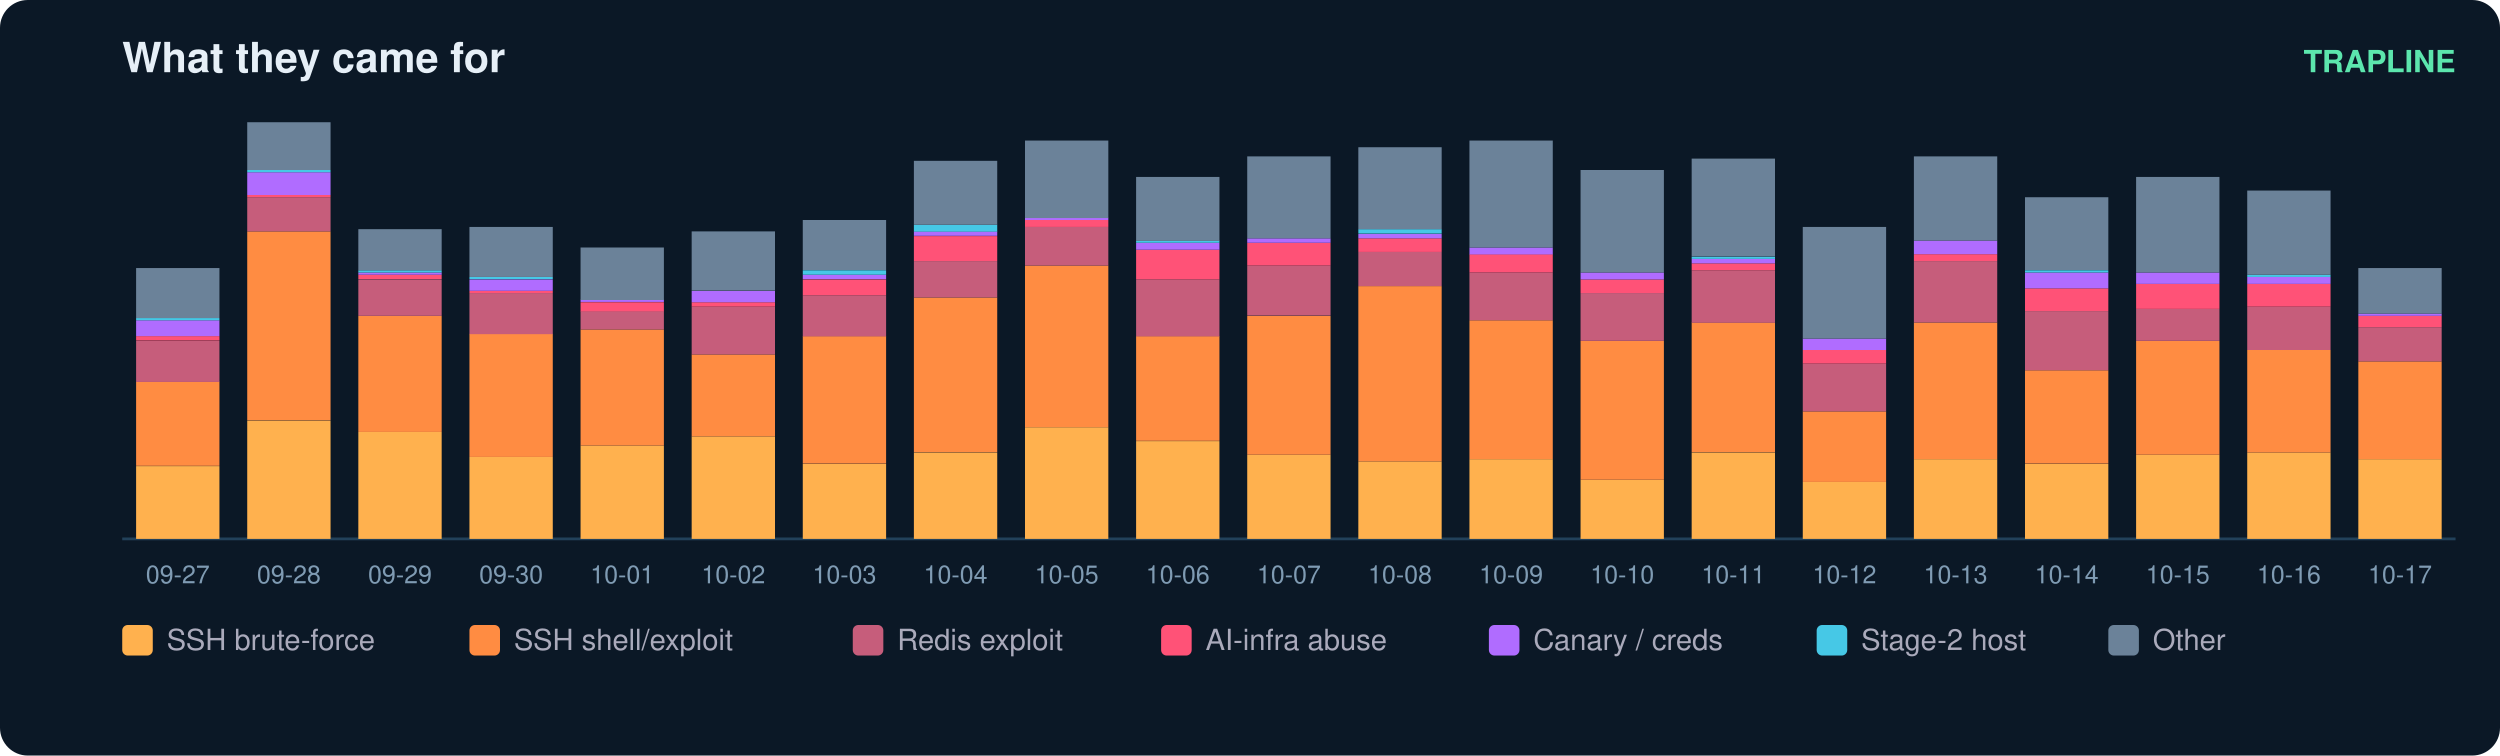
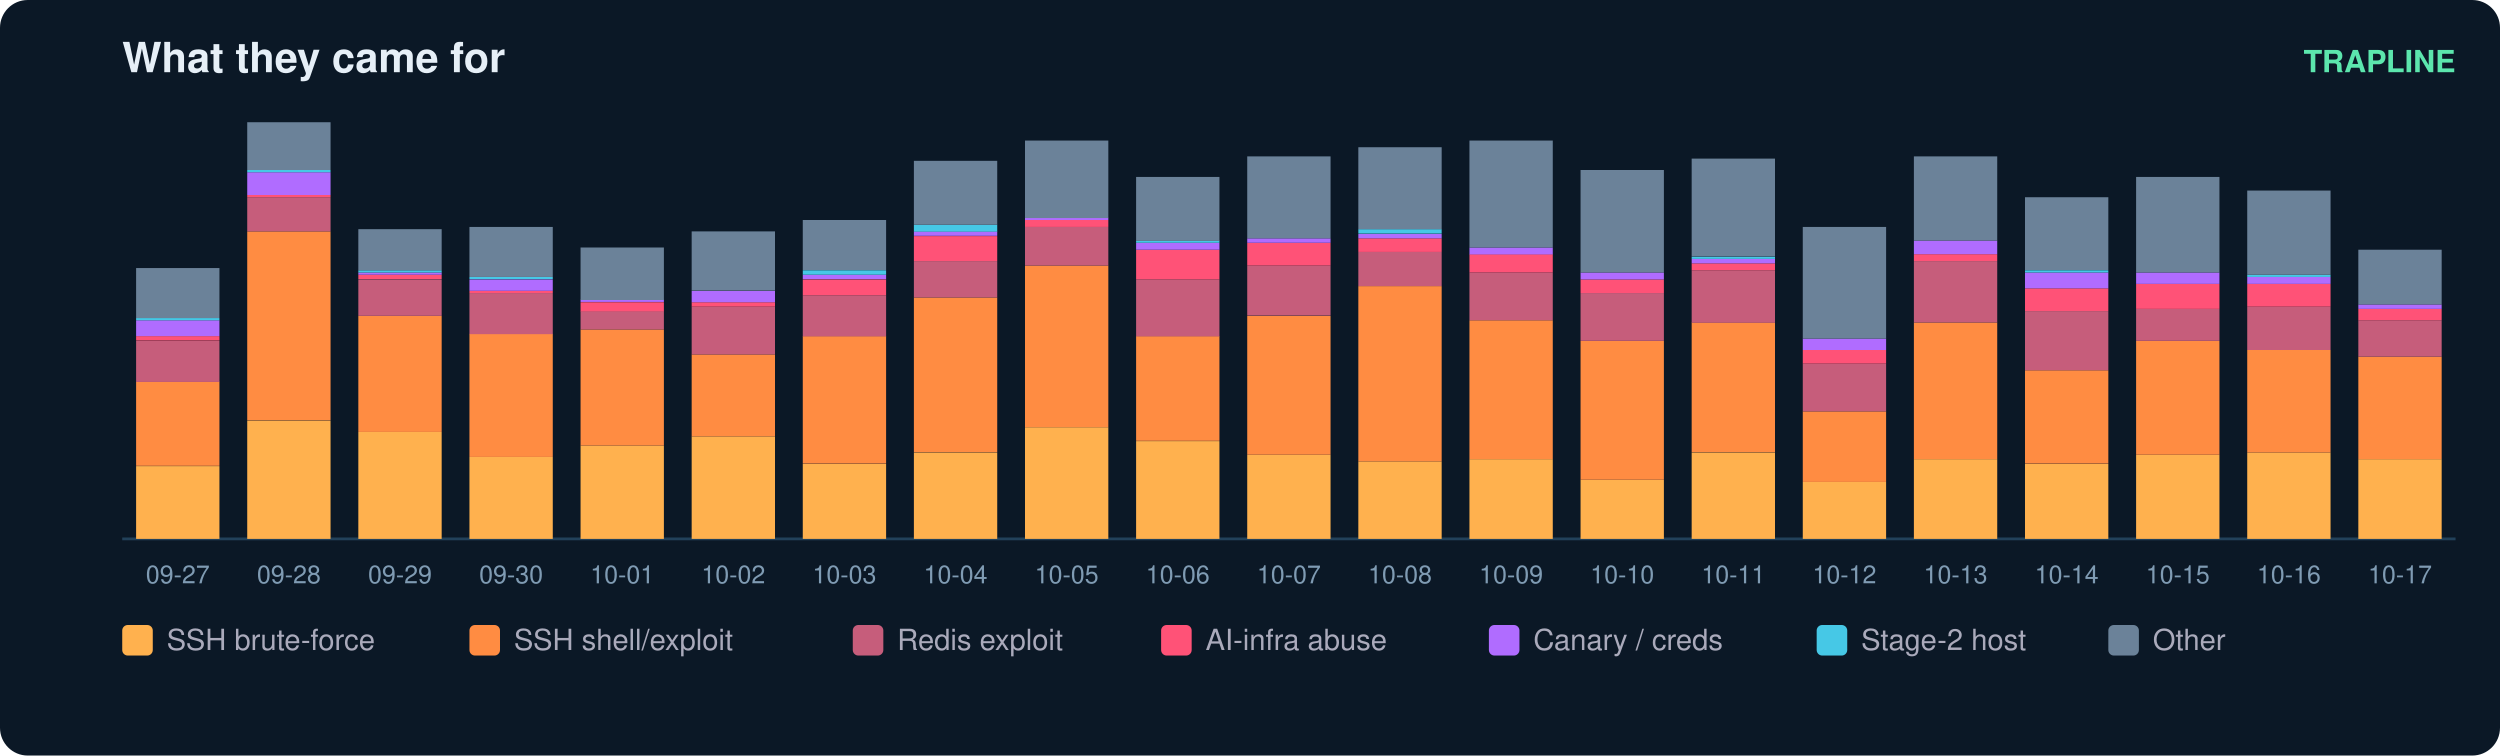
<svg xmlns="http://www.w3.org/2000/svg" width="900" height="272" viewBox="0 0 900 272" font-family="ui-sans-serif,Segoe UI,Helvetica,Arial">
  <rect width="900" height="272" rx="10" fill="#0b1826" />
  <text x="44" y="26" fill="#e6eff7" font-size="15" font-weight="700">What they came for</text>
  <text x="884" y="26" fill="#5ce6ad" font-size="11" text-anchor="end" font-weight="600">TRAPLINE</text>
  <line x1="44" y1="194" x2="884" y2="194" stroke="#22415a" />
  <rect x="49" y="167.8" width="30" height="26.2" fill="#ffb14e" />
  <rect x="49" y="137.4" width="30" height="30.3" fill="#ff8c42" />
  <rect x="49" y="122.7" width="30" height="14.8" fill="#c65d7b" />
  <rect x="49" y="121.0" width="30" height="1.6" fill="#ff5277" />
  <rect x="49" y="115.3" width="30" height="5.7" fill="#b06cff" />
  <rect x="49" y="114.5" width="30" height="0.8" fill="#46c8e6" />
  <rect x="49" y="96.5" width="30" height="18.0" fill="#6b8299" />
  <text x="64.0" y="210.0" fill="#7f9bb3" font-size="9" text-anchor="middle">09-27</text>
  <rect x="89" y="151.4" width="30" height="42.6" fill="#ffb14e" />
  <rect x="89" y="83.3" width="30" height="68.0" fill="#ff8c42" />
  <rect x="89" y="71.0" width="30" height="12.3" fill="#c65d7b" />
  <rect x="89" y="70.2" width="30" height="0.8" fill="#ff5277" />
  <rect x="89" y="62.0" width="30" height="8.2" fill="#b06cff" />
  <rect x="89" y="61.2" width="30" height="0.8" fill="#46c8e6" />
  <rect x="89" y="44.0" width="30" height="17.2" fill="#6b8299" />
  <text x="104.0" y="210.0" fill="#7f9bb3" font-size="9" text-anchor="middle">09-28</text>
  <rect x="129" y="155.5" width="30" height="38.5" fill="#ffb14e" />
  <rect x="129" y="113.7" width="30" height="41.8" fill="#ff8c42" />
  <rect x="129" y="100.6" width="30" height="13.1" fill="#c65d7b" />
  <rect x="129" y="98.9" width="30" height="1.6" fill="#ff5277" />
  <rect x="129" y="98.1" width="30" height="0.8" fill="#b06cff" />
  <rect x="129" y="97.3" width="30" height="0.8" fill="#46c8e6" />
  <rect x="129" y="82.5" width="30" height="14.8" fill="#6b8299" />
  <text x="144.0" y="210.0" fill="#7f9bb3" font-size="9" text-anchor="middle">09-29</text>
  <rect x="169" y="164.5" width="30" height="29.5" fill="#ffb14e" />
  <rect x="169" y="120.2" width="30" height="44.3" fill="#ff8c42" />
  <rect x="169" y="105.5" width="30" height="14.8" fill="#c65d7b" />
  <rect x="169" y="104.7" width="30" height="0.8" fill="#ff5277" />
  <rect x="169" y="100.6" width="30" height="4.1" fill="#b06cff" />
  <rect x="169" y="99.7" width="30" height="0.8" fill="#46c8e6" />
  <rect x="169" y="81.7" width="30" height="18.0" fill="#6b8299" />
  <text x="184.0" y="210.0" fill="#7f9bb3" font-size="9" text-anchor="middle">09-30</text>
  <rect x="209" y="160.4" width="30" height="33.6" fill="#ffb14e" />
  <rect x="209" y="118.6" width="30" height="41.8" fill="#ff8c42" />
  <rect x="209" y="112.0" width="30" height="6.6" fill="#c65d7b" />
  <rect x="209" y="108.8" width="30" height="3.3" fill="#ff5277" />
  <rect x="209" y="107.9" width="30" height="0.8" fill="#b06cff" />
  <rect x="209" y="89.1" width="30" height="18.9" fill="#6b8299" />
  <text x="224.0" y="210.0" fill="#7f9bb3" font-size="9" text-anchor="middle">10-01</text>
  <rect x="249" y="157.1" width="30" height="36.9" fill="#ffb14e" />
  <rect x="249" y="127.6" width="30" height="29.5" fill="#ff8c42" />
  <rect x="249" y="110.4" width="30" height="17.2" fill="#c65d7b" />
  <rect x="249" y="108.8" width="30" height="1.6" fill="#ff5277" />
  <rect x="249" y="104.7" width="30" height="4.1" fill="#b06cff" />
  <rect x="249" y="83.3" width="30" height="21.3" fill="#6b8299" />
  <text x="264.0" y="210.0" fill="#7f9bb3" font-size="9" text-anchor="middle">10-02</text>
  <rect x="289" y="167.0" width="30" height="27.0" fill="#ffb14e" />
  <rect x="289" y="121.0" width="30" height="45.9" fill="#ff8c42" />
  <rect x="289" y="106.3" width="30" height="14.8" fill="#c65d7b" />
  <rect x="289" y="100.6" width="30" height="5.7" fill="#ff5277" />
  <rect x="289" y="98.9" width="30" height="1.6" fill="#b06cff" />
  <rect x="289" y="97.3" width="30" height="1.6" fill="#46c8e6" />
  <rect x="289" y="79.2" width="30" height="18.0" fill="#6b8299" />
  <text x="304.0" y="210.0" fill="#7f9bb3" font-size="9" text-anchor="middle">10-03</text>
  <rect x="329" y="162.9" width="30" height="31.1" fill="#ffb14e" />
  <rect x="329" y="107.1" width="30" height="55.7" fill="#ff8c42" />
  <rect x="329" y="94.0" width="30" height="13.1" fill="#c65d7b" />
  <rect x="329" y="85.0" width="30" height="9.0" fill="#ff5277" />
  <rect x="329" y="83.3" width="30" height="1.6" fill="#b06cff" />
  <rect x="329" y="80.9" width="30" height="2.5" fill="#46c8e6" />
  <rect x="329" y="57.9" width="30" height="23.0" fill="#6b8299" />
  <text x="344.0" y="210.0" fill="#7f9bb3" font-size="9" text-anchor="middle">10-04</text>
  <rect x="369" y="153.8" width="30" height="40.2" fill="#ffb14e" />
  <rect x="369" y="95.6" width="30" height="58.2" fill="#ff8c42" />
  <rect x="369" y="81.7" width="30" height="13.9" fill="#c65d7b" />
  <rect x="369" y="79.2" width="30" height="2.5" fill="#ff5277" />
  <rect x="369" y="78.4" width="30" height="0.8" fill="#b06cff" />
  <rect x="369" y="50.6" width="30" height="27.9" fill="#6b8299" />
  <text x="384.0" y="210.0" fill="#7f9bb3" font-size="9" text-anchor="middle">10-05</text>
  <rect x="409" y="158.8" width="30" height="35.2" fill="#ffb14e" />
  <rect x="409" y="121.0" width="30" height="37.7" fill="#ff8c42" />
  <rect x="409" y="100.6" width="30" height="20.5" fill="#c65d7b" />
  <rect x="409" y="89.9" width="30" height="10.7" fill="#ff5277" />
  <rect x="409" y="87.4" width="30" height="2.5" fill="#b06cff" />
  <rect x="409" y="86.6" width="30" height="0.8" fill="#46c8e6" />
  <rect x="409" y="63.7" width="30" height="23.0" fill="#6b8299" />
  <text x="424.0" y="210.0" fill="#7f9bb3" font-size="9" text-anchor="middle">10-06</text>
  <rect x="449" y="163.7" width="30" height="30.3" fill="#ffb14e" />
  <rect x="449" y="113.7" width="30" height="50.0" fill="#ff8c42" />
  <rect x="449" y="95.6" width="30" height="18.0" fill="#c65d7b" />
  <rect x="449" y="87.4" width="30" height="8.2" fill="#ff5277" />
  <rect x="449" y="85.8" width="30" height="1.6" fill="#b06cff" />
  <rect x="449" y="56.3" width="30" height="29.5" fill="#6b8299" />
  <text x="464.0" y="210.0" fill="#7f9bb3" font-size="9" text-anchor="middle">10-07</text>
  <rect x="489" y="166.1" width="30" height="27.9" fill="#ffb14e" />
  <rect x="489" y="103.0" width="30" height="63.1" fill="#ff8c42" />
  <rect x="489" y="90.7" width="30" height="12.3" fill="#c65d7b" />
  <rect x="489" y="85.8" width="30" height="4.9" fill="#ff5277" />
  <rect x="489" y="84.2" width="30" height="1.6" fill="#b06cff" />
  <rect x="489" y="82.5" width="30" height="1.6" fill="#46c8e6" />
  <rect x="489" y="53.0" width="30" height="29.5" fill="#6b8299" />
  <text x="504.0" y="210.0" fill="#7f9bb3" font-size="9" text-anchor="middle">10-08</text>
  <rect x="529" y="165.3" width="30" height="28.7" fill="#ffb14e" />
  <rect x="529" y="115.3" width="30" height="50.0" fill="#ff8c42" />
  <rect x="529" y="98.1" width="30" height="17.2" fill="#c65d7b" />
  <rect x="529" y="91.5" width="30" height="6.6" fill="#ff5277" />
  <rect x="529" y="89.1" width="30" height="2.5" fill="#b06cff" />
  <rect x="529" y="50.6" width="30" height="38.5" fill="#6b8299" />
  <text x="544.0" y="210.0" fill="#7f9bb3" font-size="9" text-anchor="middle">10-09</text>
  <rect x="569" y="172.7" width="30" height="21.3" fill="#ffb14e" />
  <rect x="569" y="122.7" width="30" height="50.0" fill="#ff8c42" />
  <rect x="569" y="105.5" width="30" height="17.2" fill="#c65d7b" />
  <rect x="569" y="100.6" width="30" height="4.9" fill="#ff5277" />
  <rect x="569" y="98.1" width="30" height="2.5" fill="#b06cff" />
  <rect x="569" y="61.2" width="30" height="36.9" fill="#6b8299" />
  <text x="584.0" y="210.0" fill="#7f9bb3" font-size="9" text-anchor="middle">10-10</text>
  <rect x="609" y="162.9" width="30" height="31.1" fill="#ffb14e" />
  <rect x="609" y="116.1" width="30" height="46.7" fill="#ff8c42" />
  <rect x="609" y="97.3" width="30" height="18.9" fill="#c65d7b" />
  <rect x="609" y="94.8" width="30" height="2.5" fill="#ff5277" />
  <rect x="609" y="93.2" width="30" height="1.6" fill="#b06cff" />
  <rect x="609" y="92.4" width="30" height="0.8" fill="#46c8e6" />
  <rect x="609" y="57.1" width="30" height="35.2" fill="#6b8299" />
  <text x="624.0" y="210.0" fill="#7f9bb3" font-size="9" text-anchor="middle">10-11</text>
  <rect x="649" y="173.5" width="30" height="20.5" fill="#ffb14e" />
  <rect x="649" y="148.1" width="30" height="25.4" fill="#ff8c42" />
  <rect x="649" y="130.9" width="30" height="17.2" fill="#c65d7b" />
  <rect x="649" y="126.0" width="30" height="4.9" fill="#ff5277" />
  <rect x="649" y="121.9" width="30" height="4.1" fill="#b06cff" />
  <rect x="649" y="81.7" width="30" height="40.2" fill="#6b8299" />
  <text x="664.0" y="210.0" fill="#7f9bb3" font-size="9" text-anchor="middle">10-12</text>
  <rect x="689" y="165.3" width="30" height="28.7" fill="#ffb14e" />
  <rect x="689" y="116.1" width="30" height="49.2" fill="#ff8c42" />
  <rect x="689" y="94.0" width="30" height="22.1" fill="#c65d7b" />
  <rect x="689" y="91.5" width="30" height="2.5" fill="#ff5277" />
  <rect x="689" y="86.6" width="30" height="4.9" fill="#b06cff" />
  <rect x="689" y="56.3" width="30" height="30.3" fill="#6b8299" />
  <text x="704.0" y="210.0" fill="#7f9bb3" font-size="9" text-anchor="middle">10-13</text>
  <rect x="729" y="167.0" width="30" height="27.0" fill="#ffb14e" />
  <rect x="729" y="133.3" width="30" height="33.6" fill="#ff8c42" />
  <rect x="729" y="112.0" width="30" height="21.3" fill="#c65d7b" />
  <rect x="729" y="103.8" width="30" height="8.2" fill="#ff5277" />
  <rect x="729" y="98.1" width="30" height="5.7" fill="#b06cff" />
  <rect x="729" y="97.3" width="30" height="0.8" fill="#46c8e6" />
  <rect x="729" y="71.0" width="30" height="26.2" fill="#6b8299" />
  <text x="744.0" y="210.0" fill="#7f9bb3" font-size="9" text-anchor="middle">10-14</text>
  <rect x="769" y="163.7" width="30" height="30.3" fill="#ffb14e" />
  <rect x="769" y="122.7" width="30" height="41.0" fill="#ff8c42" />
  <rect x="769" y="111.2" width="30" height="11.5" fill="#c65d7b" />
  <rect x="769" y="102.2" width="30" height="9.0" fill="#ff5277" />
  <rect x="769" y="98.1" width="30" height="4.1" fill="#b06cff" />
  <rect x="769" y="63.7" width="30" height="34.4" fill="#6b8299" />
  <text x="784.0" y="210.0" fill="#7f9bb3" font-size="9" text-anchor="middle">10-15</text>
  <rect x="809" y="162.9" width="30" height="31.1" fill="#ffb14e" />
  <rect x="809" y="126.0" width="30" height="36.9" fill="#ff8c42" />
  <rect x="809" y="110.4" width="30" height="15.6" fill="#c65d7b" />
  <rect x="809" y="102.2" width="30" height="8.2" fill="#ff5277" />
  <rect x="809" y="99.7" width="30" height="2.5" fill="#b06cff" />
  <rect x="809" y="98.9" width="30" height="0.8" fill="#46c8e6" />
  <rect x="809" y="68.6" width="30" height="30.3" fill="#6b8299" />
  <text x="824.0" y="210.0" fill="#7f9bb3" font-size="9" text-anchor="middle">10-16</text>
  <rect x="849" y="165.3" width="30" height="28.7" fill="#ffb14e" />
-   <rect x="849" y="130.1" width="30" height="35.2" fill="#ff8c42" />
-   <rect x="849" y="117.8" width="30" height="12.3" fill="#c65d7b" />
-   <rect x="849" y="113.7" width="30" height="4.1" fill="#ff5277" />
-   <rect x="849" y="112.9" width="30" height="0.8" fill="#b06cff" />
-   <rect x="849" y="96.5" width="30" height="16.4" fill="#6b8299" />
+   <rect x="849" y="128.4" width="30" height="36.9" fill="#ff8c42" />
+   <rect x="849" y="115.3" width="30" height="13.1" fill="#c65d7b" />
+   <rect x="849" y="111.2" width="30" height="4.1" fill="#ff5277" />
+   <rect x="849" y="109.6" width="30" height="1.6" fill="#b06cff" />
+   <rect x="849" y="89.9" width="30" height="19.7" fill="#6b8299" />
  <text x="864.0" y="210.0" fill="#7f9bb3" font-size="9" text-anchor="middle">10-17</text>
  <rect x="44" y="225" width="11" height="11" rx="2" fill="#ffb14e" />
  <text x="60" y="234" fill="#aab" font-size="10.5">SSH brute-force</text>
  <rect x="169" y="225" width="11" height="11" rx="2" fill="#ff8c42" />
  <text x="185" y="234" fill="#aab" font-size="10.5">SSH shell/exploit</text>
  <rect x="307" y="225" width="11" height="11" rx="2" fill="#c65d7b" />
  <text x="323" y="234" fill="#aab" font-size="10.5">Redis exploit</text>
  <rect x="418" y="225" width="11" height="11" rx="2" fill="#ff5277" />
  <text x="434" y="234" fill="#aab" font-size="10.5">AI-infra abuse</text>
  <rect x="536" y="225" width="11" height="11" rx="2" fill="#b06cff" />
  <text x="552" y="234" fill="#aab" font-size="10.5">Canary / creds</text>
  <rect x="654" y="225" width="11" height="11" rx="2" fill="#46c8e6" />
  <text x="670" y="234" fill="#aab" font-size="10.5">Stage-2 host</text>
  <rect x="759" y="225" width="11" height="11" rx="2" fill="#6b8299" />
  <text x="775" y="234" fill="#aab" font-size="10.5">Other</text>
</svg>
